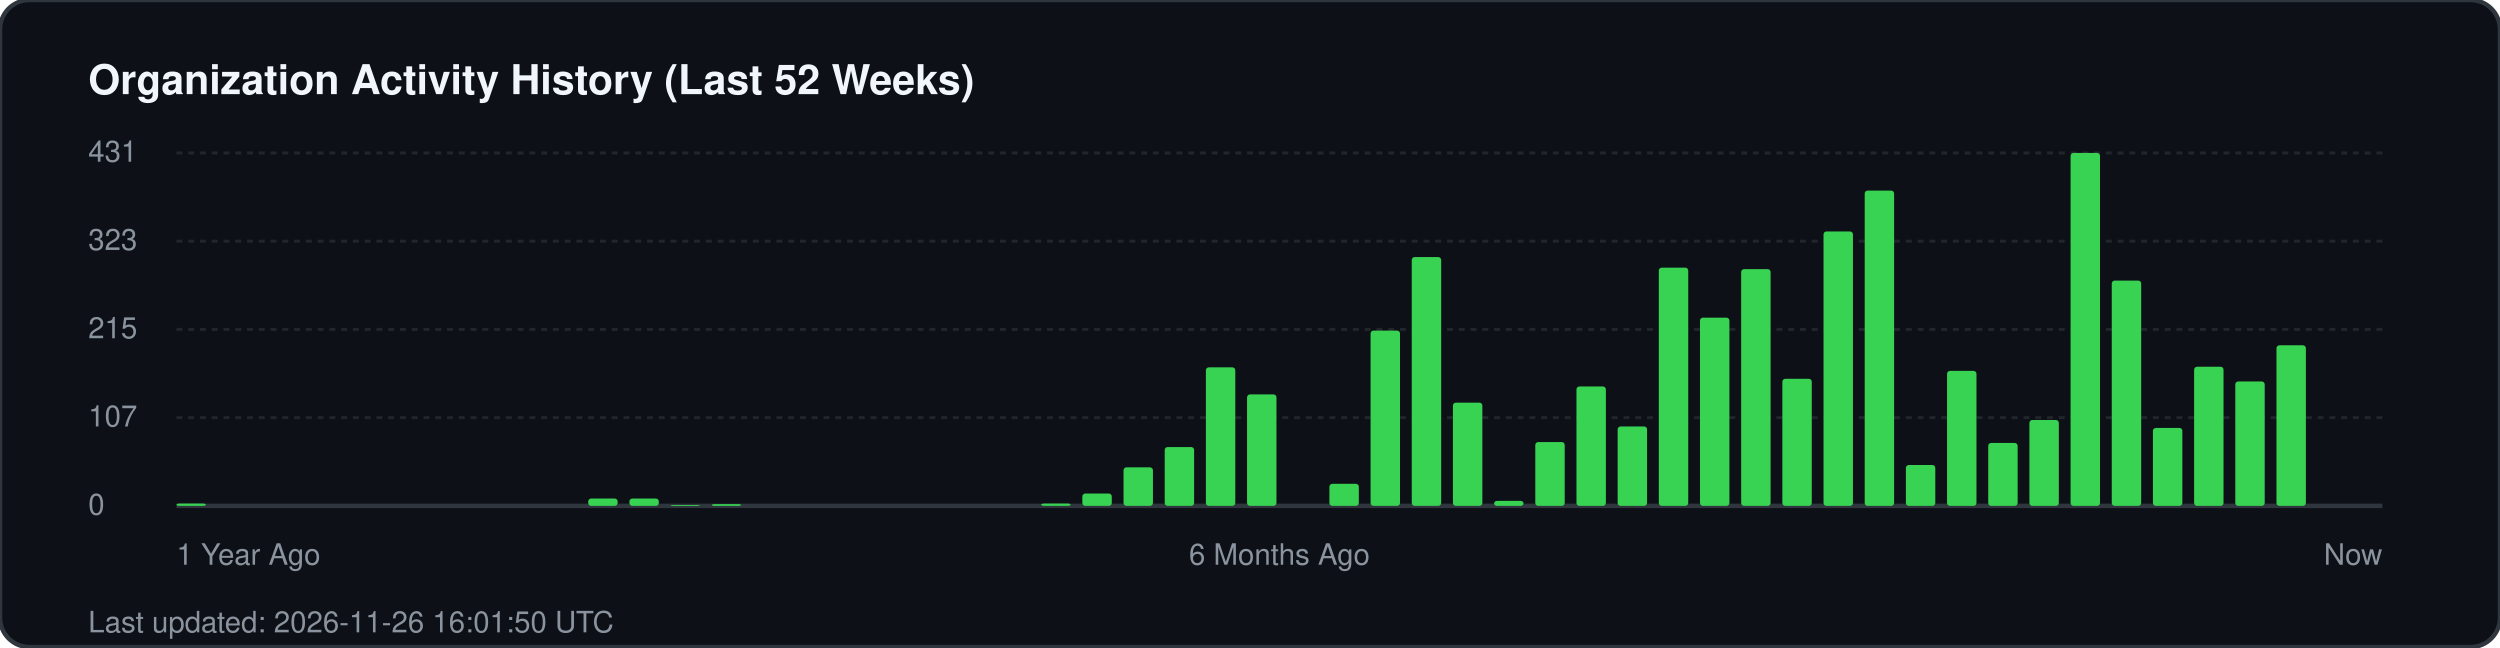
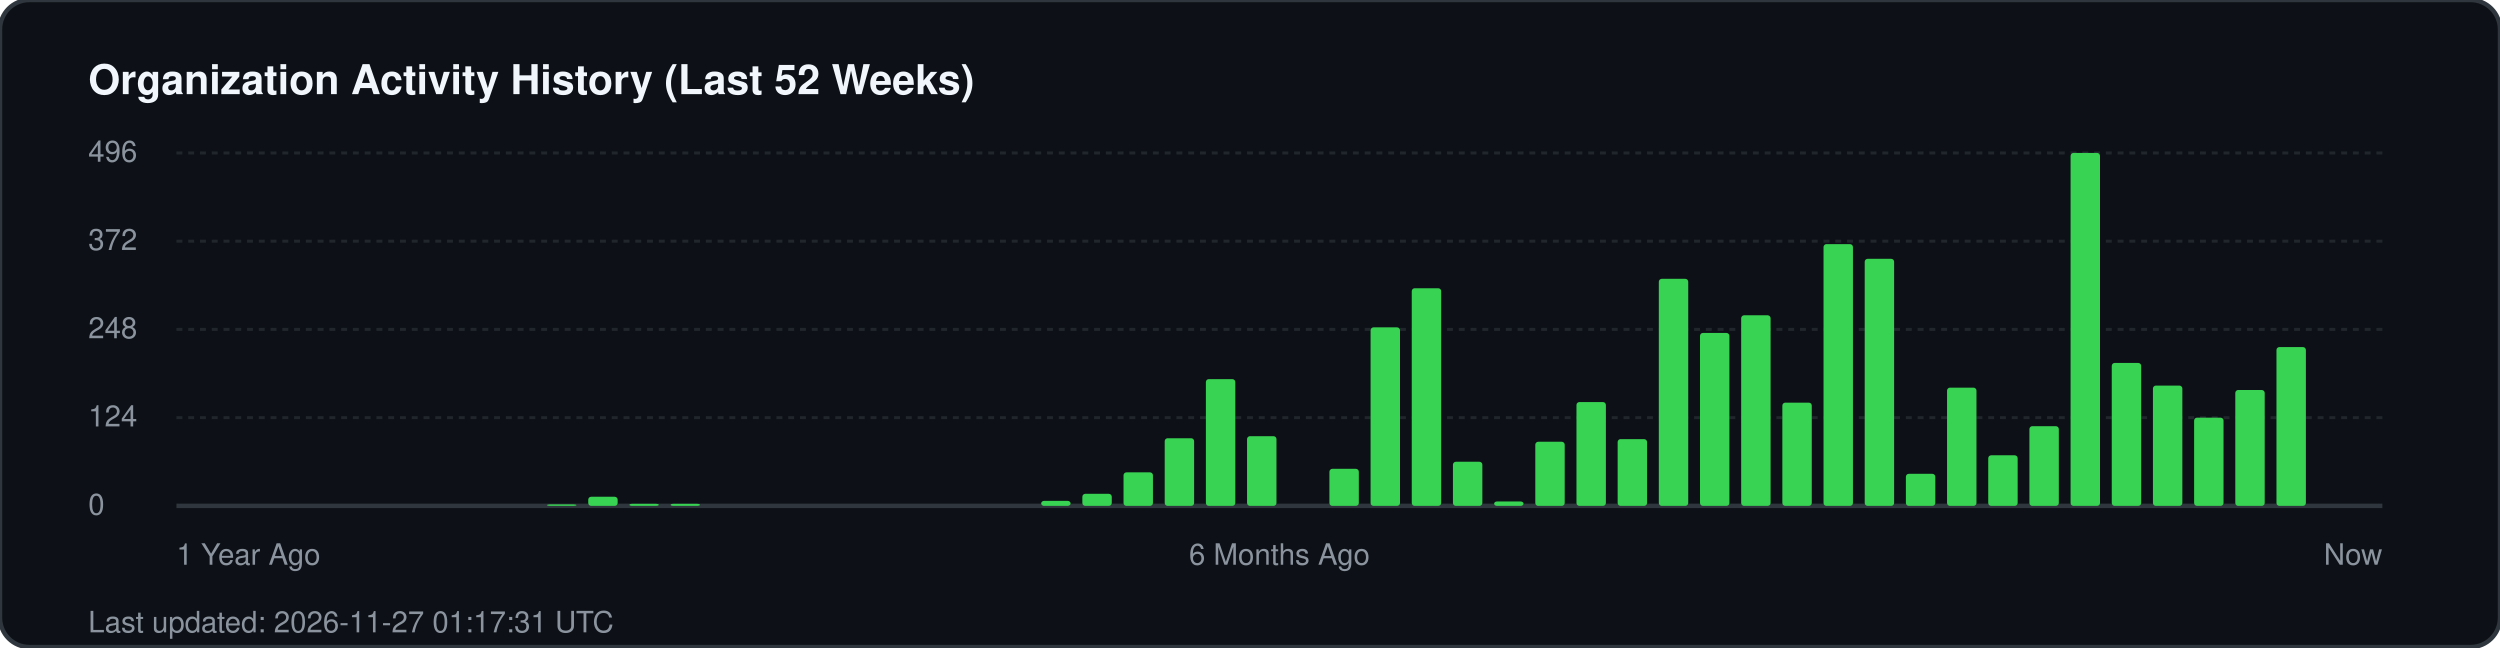
<svg xmlns="http://www.w3.org/2000/svg" width="850" height="220" viewBox="0 0 850 220" fill="none">
  <rect width="850" height="220" rx="10" fill="#0d1117" stroke="#30363d" stroke-width="1.5" />
  <text x="30" y="32" fill="#f0f6fc" font-family="-apple-system, BlinkMacSystemFont, 'Segoe UI', Helvetica, Arial, sans-serif" font-size="14" font-weight="700">Organization Activity History (Last 52 Weeks)</text>
  <g fill="#8b949e" font-family="-apple-system, BlinkMacSystemFont, 'Segoe UI', Helvetica, Arial, sans-serif" font-size="10">
-     <text x="30" y="55">431</text>
+     <text x="30" y="55">496</text>
    <line x1="60" y1="52" x2="810" y2="52" stroke="#21262d" stroke-width="1" stroke-dasharray="2 2" />
-     <text x="30" y="85">323</text>
+     <text x="30" y="85">372</text>
    <line x1="60" y1="82" x2="810" y2="82" stroke="#21262d" stroke-width="1" stroke-dasharray="2 2" />
-     <text x="30" y="115">215</text>
+     <text x="30" y="115">248</text>
    <line x1="60" y1="112" x2="810" y2="112" stroke="#21262d" stroke-width="1" stroke-dasharray="2 2" />
-     <text x="30" y="145">107</text>
+     <text x="30" y="145">124</text>
    <line x1="60" y1="142" x2="810" y2="142" stroke="#21262d" stroke-width="1" stroke-dasharray="2 2" />
    <text x="30" y="175">0</text>
    <line x1="60" y1="172" x2="810" y2="172" stroke="#30363d" stroke-width="1.5" />
  </g>
  <g transform="translate(60, 0)">
-     <rect x="0.0" y="171.2" width="10" height="0.8" fill="#39d353" rx="1" />
-     <rect x="140.0" y="169.5" width="10" height="2.5" fill="#39d353" rx="1" />
-     <rect x="154.0" y="169.5" width="10" height="2.5" fill="#39d353" rx="1" />
-     <rect x="168.0" y="171.7" width="10" height="0.3" fill="#39d353" rx="1" />
-     <rect x="182.0" y="171.4" width="10" height="0.6" fill="#39d353" rx="1" />
-     <rect x="294.0" y="171.2" width="10" height="0.8" fill="#39d353" rx="1" />
-     <rect x="308.0" y="167.8" width="10" height="4.2" fill="#39d353" rx="1" />
-     <rect x="322.0" y="158.9" width="10" height="13.1" fill="#39d353" rx="1" />
-     <rect x="336.0" y="152.0" width="10" height="20.0" fill="#39d353" rx="1" />
-     <rect x="350.0" y="124.9" width="10" height="47.1" fill="#39d353" rx="1" />
-     <rect x="364.0" y="134.1" width="10" height="37.9" fill="#39d353" rx="1" />
-     <rect x="392.0" y="164.5" width="10" height="7.5" fill="#39d353" rx="1" />
-     <rect x="406.0" y="112.4" width="10" height="59.6" fill="#39d353" rx="1" />
-     <rect x="420.0" y="87.4" width="10" height="84.6" fill="#39d353" rx="1" />
-     <rect x="434.0" y="136.9" width="10" height="35.1" fill="#39d353" rx="1" />
-     <rect x="448.0" y="170.3" width="10" height="1.7" fill="#39d353" rx="1" />
-     <rect x="462.0" y="150.3" width="10" height="21.7" fill="#39d353" rx="1" />
-     <rect x="476.0" y="131.4" width="10" height="40.6" fill="#39d353" rx="1" />
-     <rect x="490.0" y="145.0" width="10" height="27.0" fill="#39d353" rx="1" />
-     <rect x="504.0" y="91.0" width="10" height="81.0" fill="#39d353" rx="1" />
-     <rect x="518.0" y="108.0" width="10" height="64.0" fill="#39d353" rx="1" />
-     <rect x="532.0" y="91.5" width="10" height="80.5" fill="#39d353" rx="1" />
-     <rect x="546.0" y="128.8" width="10" height="43.2" fill="#39d353" rx="1" />
-     <rect x="560.0" y="78.7" width="10" height="93.3" fill="#39d353" rx="1" />
-     <rect x="574.0" y="64.8" width="10" height="107.2" fill="#39d353" rx="1" />
-     <rect x="588.0" y="158.1" width="10" height="13.9" fill="#39d353" rx="1" />
-     <rect x="602.0" y="126.1" width="10" height="45.9" fill="#39d353" rx="1" />
-     <rect x="616.0" y="150.6" width="10" height="21.4" fill="#39d353" rx="1" />
-     <rect x="630.0" y="142.8" width="10" height="29.2" fill="#39d353" rx="1" />
+     <rect x="126.0" y="171.5" width="10" height="0.5" fill="#39d353" rx="1" />
+     <rect x="140.0" y="168.9" width="10" height="3.1" fill="#39d353" rx="1" />
+     <rect x="154.0" y="171.3" width="10" height="0.7" fill="#39d353" rx="1" />
+     <rect x="168.0" y="171.3" width="10" height="0.7" fill="#39d353" rx="1" />
+     <rect x="294.0" y="170.3" width="10" height="1.7" fill="#39d353" rx="1" />
+     <rect x="308.0" y="167.9" width="10" height="4.1" fill="#39d353" rx="1" />
+     <rect x="322.0" y="160.6" width="10" height="11.4" fill="#39d353" rx="1" />
+     <rect x="336.0" y="149.0" width="10" height="23.0" fill="#39d353" rx="1" />
+     <rect x="350.0" y="128.9" width="10" height="43.1" fill="#39d353" rx="1" />
+     <rect x="364.0" y="148.3" width="10" height="23.7" fill="#39d353" rx="1" />
+     <rect x="392.0" y="159.4" width="10" height="12.6" fill="#39d353" rx="1" />
+     <rect x="406.0" y="111.3" width="10" height="60.7" fill="#39d353" rx="1" />
+     <rect x="420.0" y="98.0" width="10" height="74.0" fill="#39d353" rx="1" />
+     <rect x="434.0" y="157.0" width="10" height="15.0" fill="#39d353" rx="1" />
+     <rect x="448.0" y="170.5" width="10" height="1.5" fill="#39d353" rx="1" />
+     <rect x="462.0" y="150.2" width="10" height="21.8" fill="#39d353" rx="1" />
+     <rect x="476.0" y="136.7" width="10" height="35.3" fill="#39d353" rx="1" />
+     <rect x="490.0" y="149.3" width="10" height="22.7" fill="#39d353" rx="1" />
+     <rect x="504.0" y="94.8" width="10" height="77.2" fill="#39d353" rx="1" />
+     <rect x="518.0" y="113.2" width="10" height="58.8" fill="#39d353" rx="1" />
+     <rect x="532.0" y="107.2" width="10" height="64.8" fill="#39d353" rx="1" />
+     <rect x="546.0" y="136.9" width="10" height="35.1" fill="#39d353" rx="1" />
+     <rect x="560.0" y="83.0" width="10" height="89.0" fill="#39d353" rx="1" />
+     <rect x="574.0" y="88.0" width="10" height="84.0" fill="#39d353" rx="1" />
+     <rect x="588.0" y="161.1" width="10" height="10.9" fill="#39d353" rx="1" />
+     <rect x="602.0" y="131.8" width="10" height="40.2" fill="#39d353" rx="1" />
+     <rect x="616.0" y="154.8" width="10" height="17.2" fill="#39d353" rx="1" />
+     <rect x="630.0" y="144.9" width="10" height="27.1" fill="#39d353" rx="1" />
    <rect x="644.0" y="52.0" width="10" height="120.0" fill="#39d353" rx="1" />
-     <rect x="658.0" y="95.4" width="10" height="76.6" fill="#39d353" rx="1" />
-     <rect x="672.0" y="145.5" width="10" height="26.5" fill="#39d353" rx="1" />
-     <rect x="686.0" y="124.7" width="10" height="47.3" fill="#39d353" rx="1" />
-     <rect x="700.0" y="129.7" width="10" height="42.3" fill="#39d353" rx="1" />
-     <rect x="714.0" y="117.4" width="10" height="54.6" fill="#39d353" rx="1" />
+     <rect x="658.0" y="123.4" width="10" height="48.6" fill="#39d353" rx="1" />
+     <rect x="672.0" y="131.1" width="10" height="40.9" fill="#39d353" rx="1" />
+     <rect x="686.0" y="142.0" width="10" height="30.0" fill="#39d353" rx="1" />
+     <rect x="700.0" y="132.6" width="10" height="39.4" fill="#39d353" rx="1" />
+     <rect x="714.0" y="118.0" width="10" height="54.0" fill="#39d353" rx="1" />
  </g>
  <g transform="translate(60, 192)" fill="#8b949e" font-family="-apple-system, BlinkMacSystemFont, 'Segoe UI', Helvetica, Arial, sans-serif" font-size="10">
    <text x="0">1 Year Ago</text>
    <text x="375" text-anchor="middle">6 Months Ago</text>
    <text x="750" text-anchor="end">Now</text>
  </g>
-   <text x="30" y="215" fill="#8b949e" font-family="-apple-system, BlinkMacSystemFont, 'Segoe UI', Helvetica, Arial, sans-serif" font-size="10">Last updated: 2026-11-26 16:01:50 UTC</text>
+   <text x="30" y="215" fill="#8b949e" font-family="-apple-system, BlinkMacSystemFont, 'Segoe UI', Helvetica, Arial, sans-serif" font-size="10">Last updated: 2026-11-27 01:17:31 UTC</text>
</svg>
